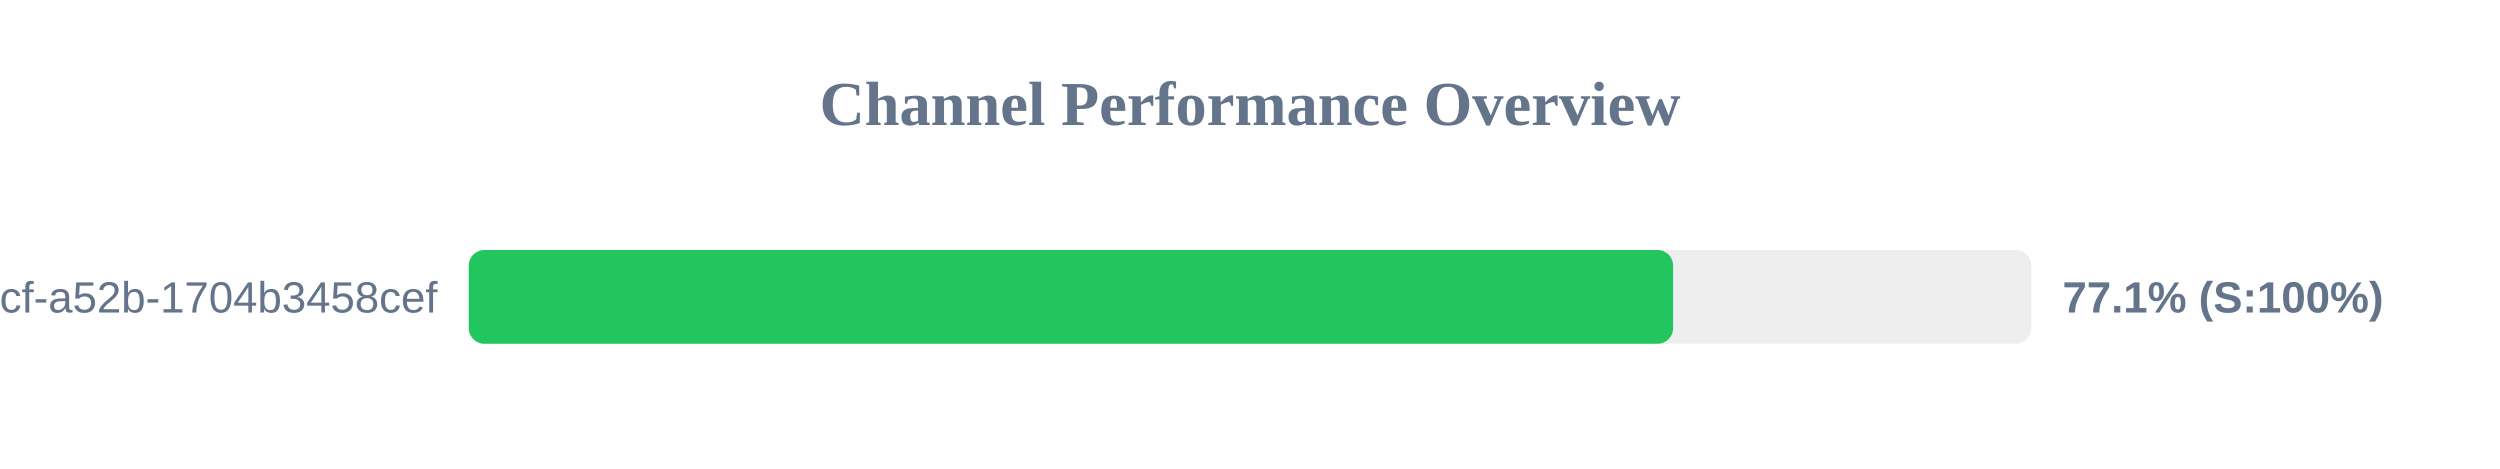
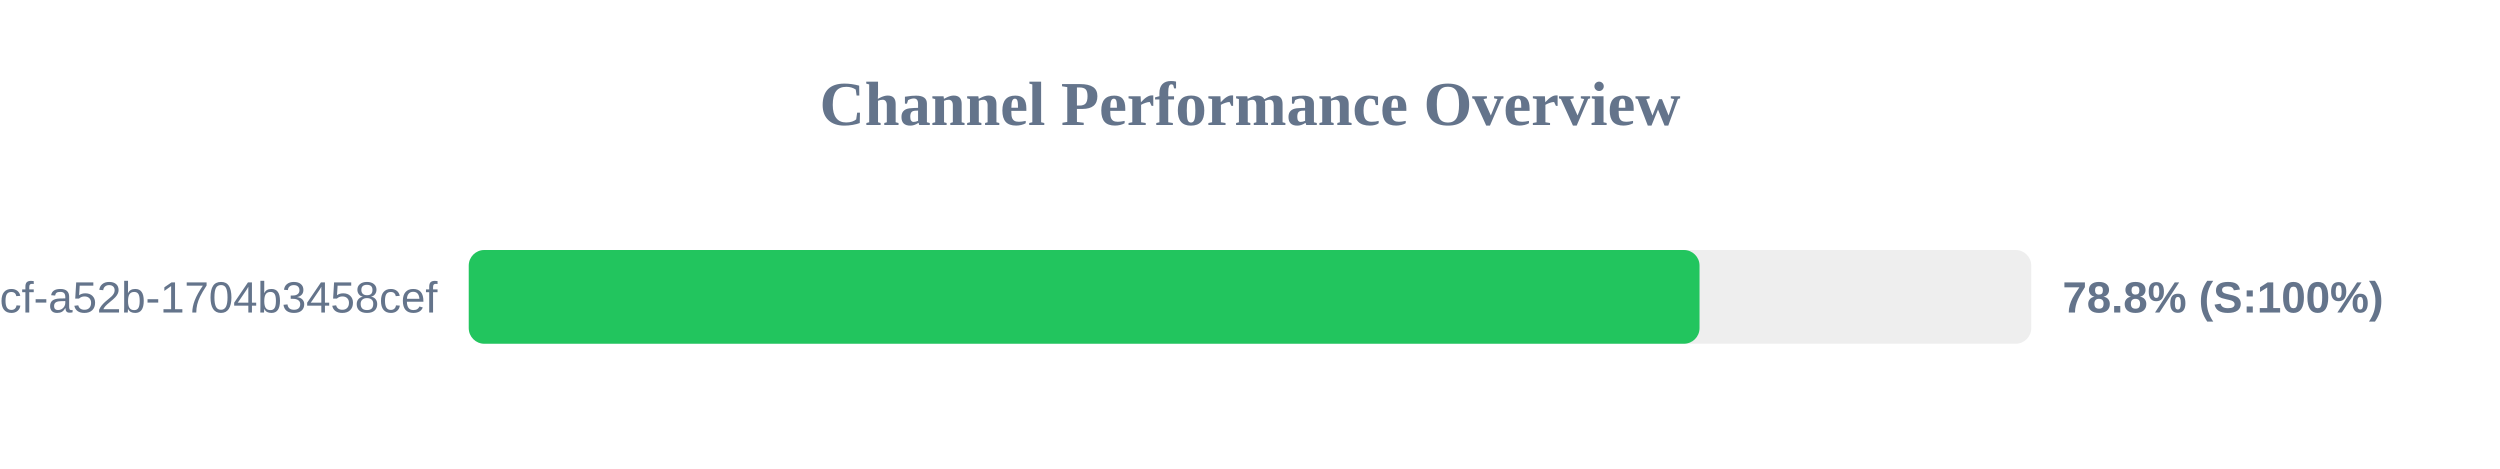
<svg xmlns="http://www.w3.org/2000/svg" width="800" height="150" version="1.1">
  <style>
        .row { font: 14px Arial; fill: #64748b; }
        .score { font: bold 14px Arial; fill: #64748b; }
    </style>
  <text x="400" y="40" text-anchor="middle" font-size="20px" font-weight="bold" fill="#64748b">Channel Performance Overview</text>
  <rect x="150" y="80" width="500" height="30" fill="#eee" rx="5" />
-   <rect x="150" y="80" width="385.4" height="30" fill="#22c55e" rx="5" />
+   <rect x="150" y="80" width="393.85" height="30" fill="#22c55e" rx="5" />
  <text x="140" y="100" text-anchor="end" class="row">?uuid=0cb527d9-6117-4bcf-a52b-1704b3458cef</text>
-   <text x="660" y="100" text-anchor="start" class="score">77.1% (S:100%)</text>
+   <text x="660" y="100" text-anchor="start" class="score">78.8% (S:100%)</text>
</svg>
